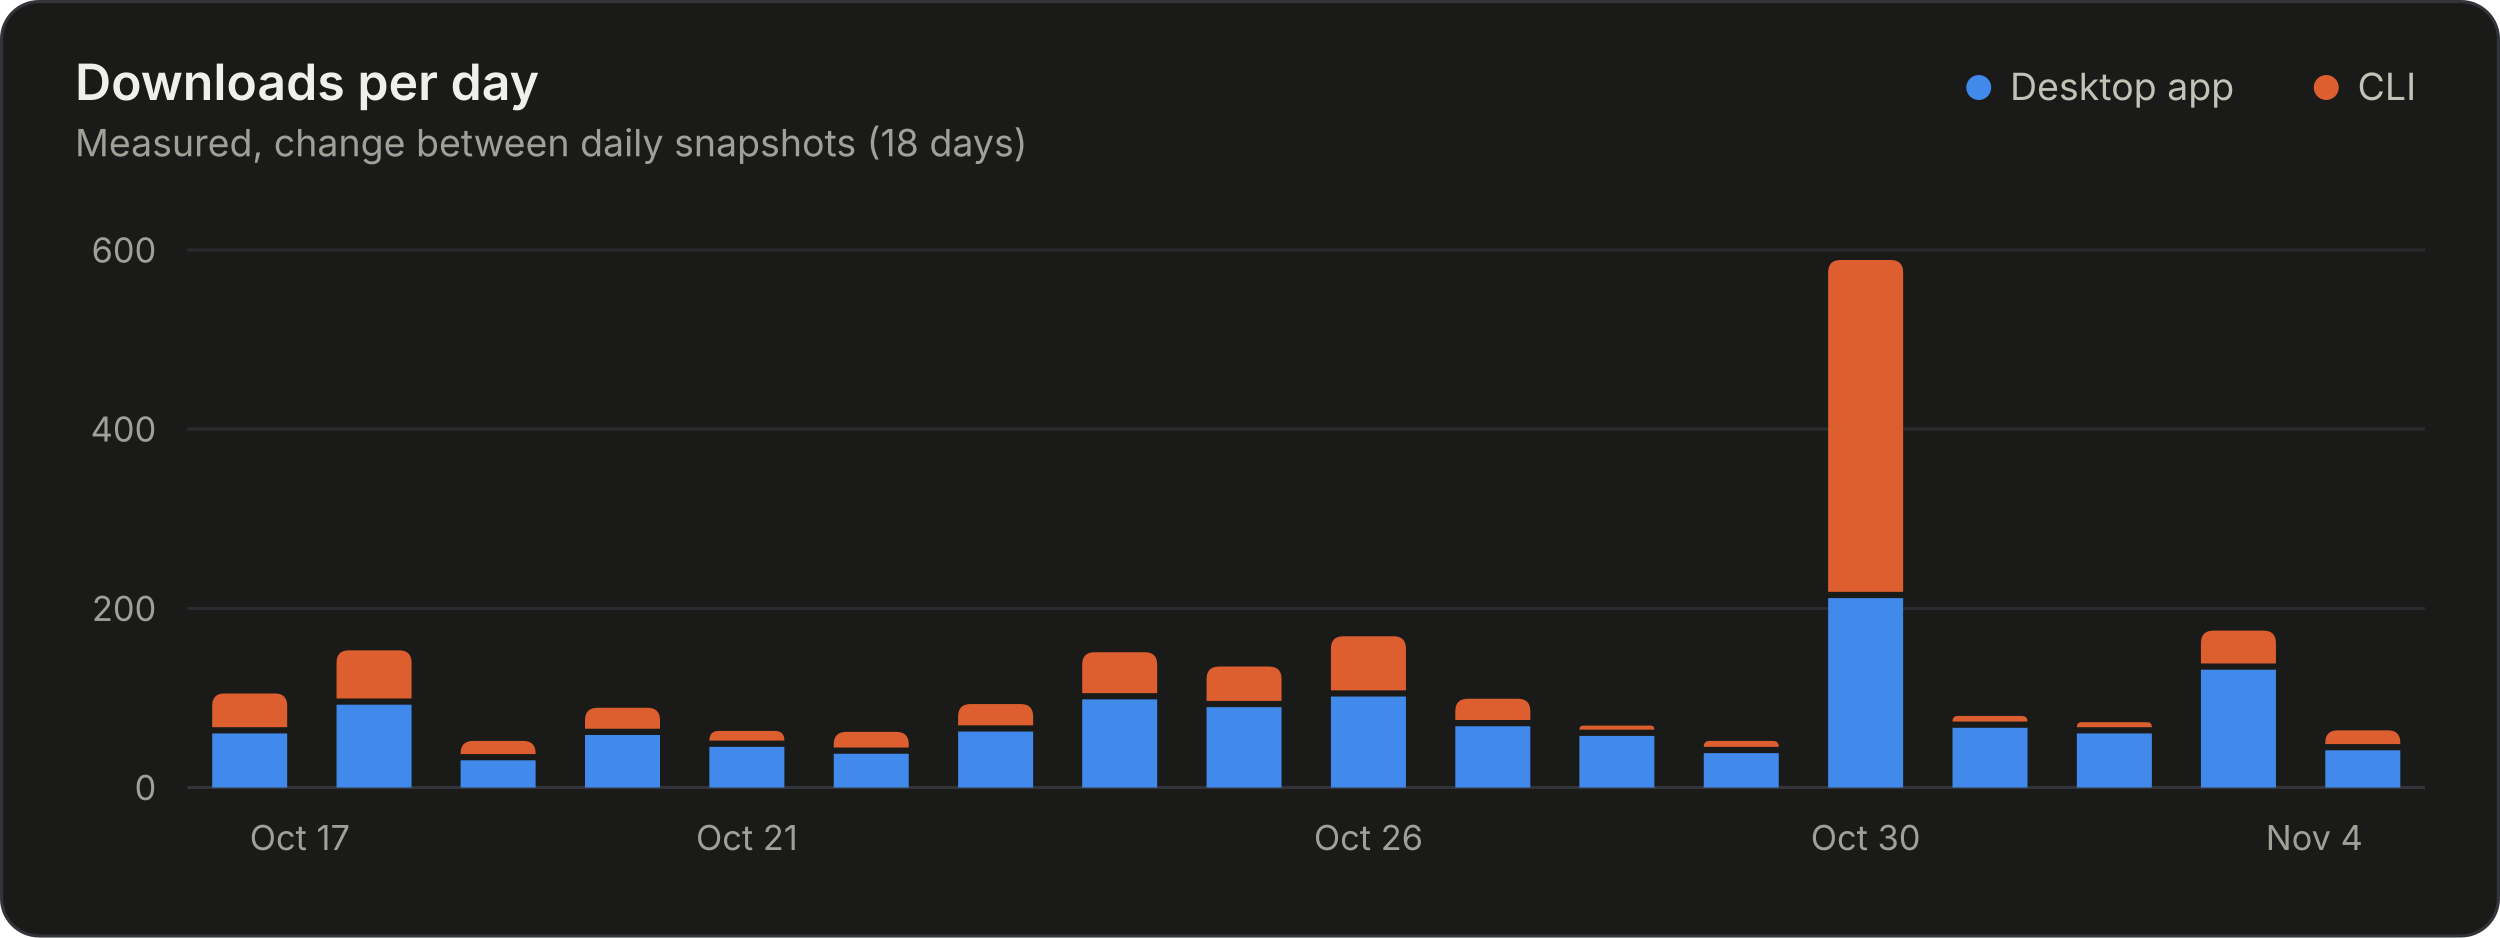
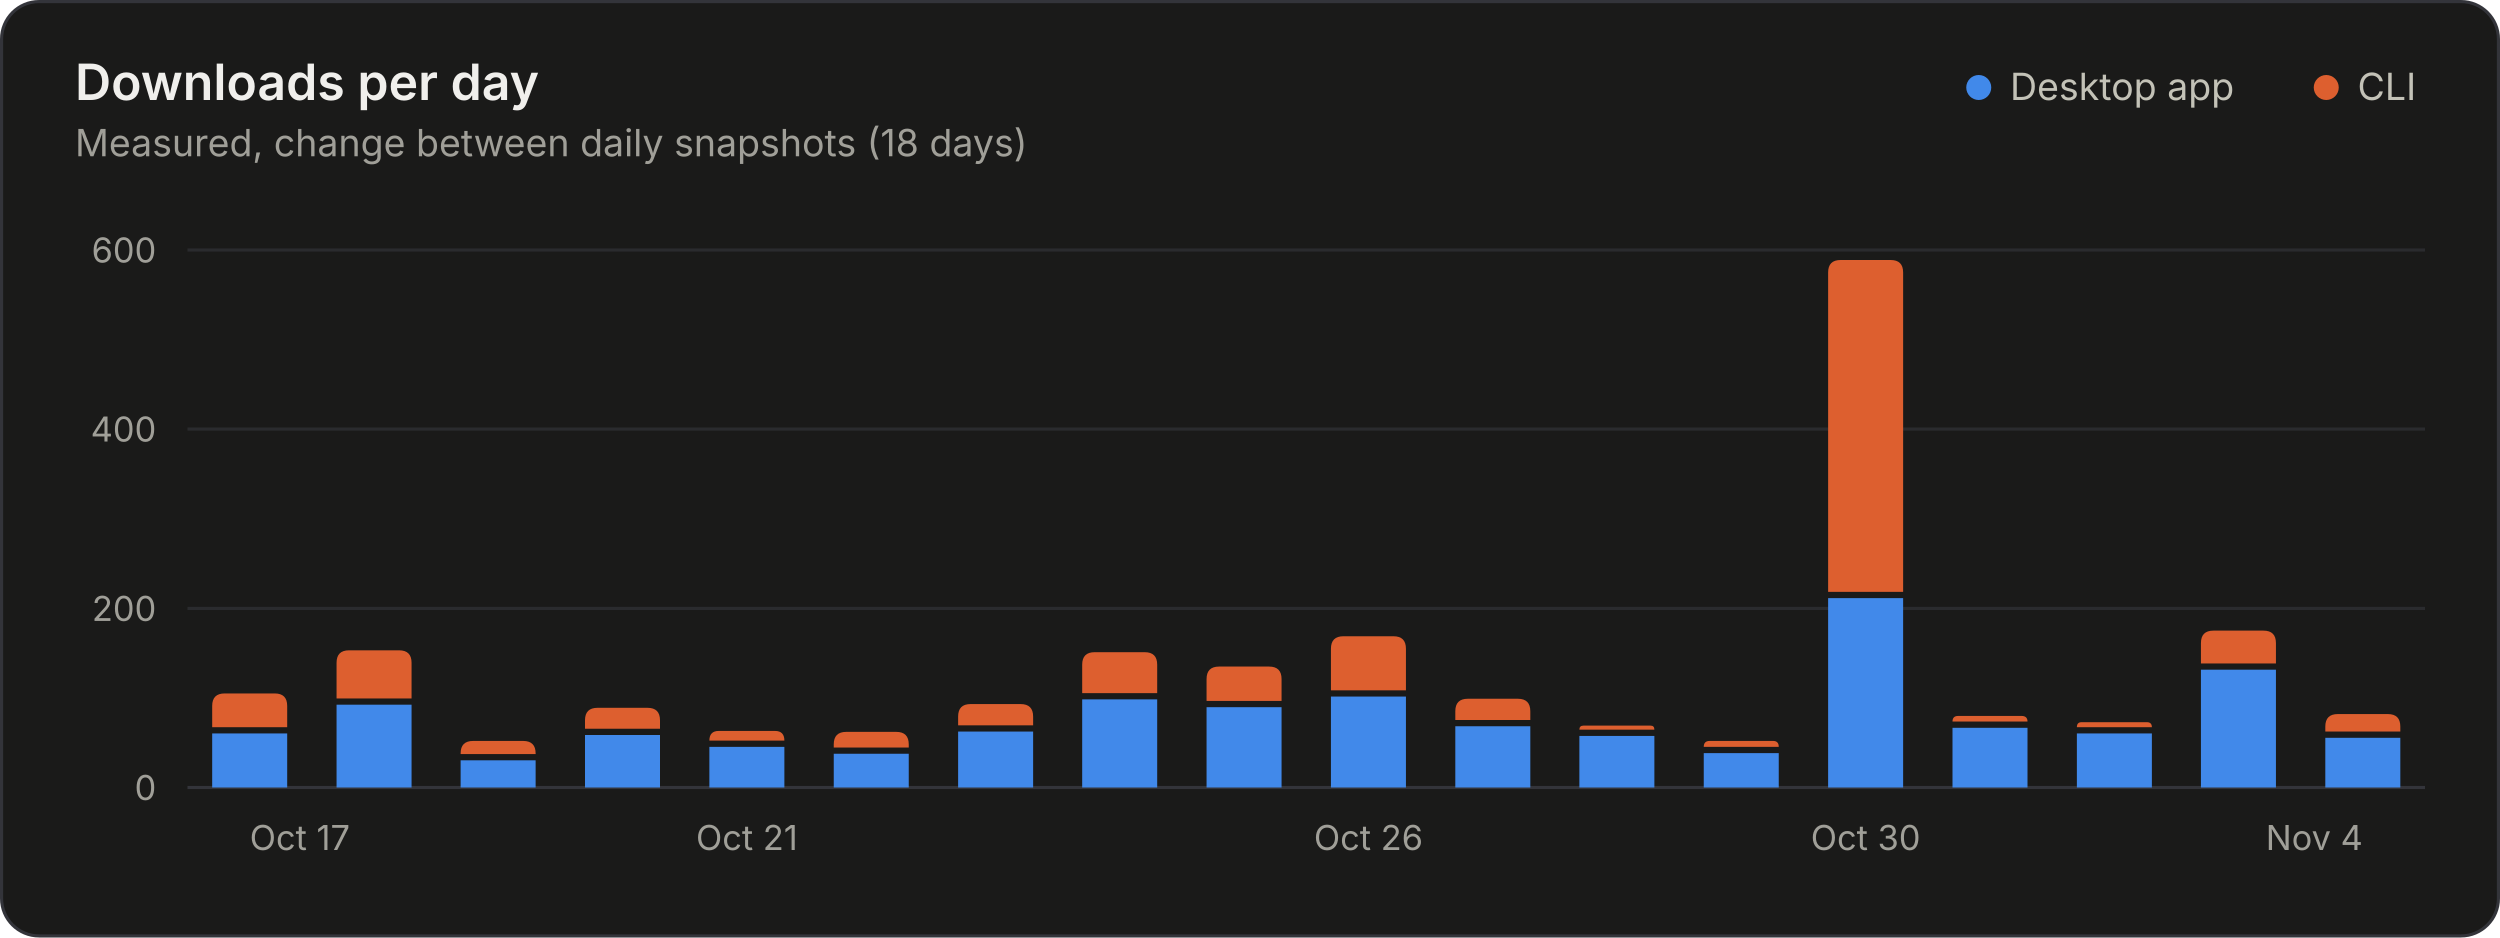
<svg xmlns="http://www.w3.org/2000/svg" width="800" height="300" viewBox="0 0 800 300" role="img" aria-labelledby="title desc">
  <style>.gs-rise{animation:gs-rise 1.1s ease-out backwards;transform-box:fill-box;transform-origin:bottom}@keyframes gs-rise{from{transform:scaleY(0)}to{transform:scaleY(1)}}@media (prefers-reduced-motion: reduce){.gs-rise{animation:none!important}}</style>
  <rect x="0.5" y="0.5" width="799" height="299" rx="12" fill="#1a1a19" stroke="#33343a" />
  <g font-family="&quot;IBM Plex Sans&quot;, system-ui, -apple-system, &quot;Segoe UI&quot;, sans-serif" font-size="11" fill="#c3c2b7" style="font-variant-numeric:tabular-nums">
    <text x="24" y="32" fill="#f0efec" font-size="16" font-weight="600">Downloads per day</text>
    <text x="24.0" y="50.0" fill="#a09f98" font-size="12">Measured, change between daily snapshots (18 days)</text>
    <circle cx="633.2" cy="28.0" r="4" fill="#4189ea" />
    <text x="643.2" y="32.0" fill="#c3c2b7" font-size="12">Desktop app</text>
    <circle cx="744.4" cy="28.0" r="4" fill="#dd5f2f" />
    <text x="754.4" y="32.0" fill="#c3c2b7" font-size="12">CLI</text>
    <line x1="60.0" x2="776.0" y1="252.0" y2="252.0" stroke="#33343a" />
    <text x="50.0" y="256.0" fill="#a09f98" text-anchor="end">0</text>
    <line x1="60.0" x2="776.0" y1="194.7" y2="194.7" stroke="#2a2b2e" />
    <text x="50.0" y="198.7" fill="#a09f98" text-anchor="end">200</text>
    <line x1="60.0" x2="776.0" y1="137.3" y2="137.3" stroke="#2a2b2e" />
    <text x="50.0" y="141.3" fill="#a09f98" text-anchor="end">400</text>
    <line x1="60.0" x2="776.0" y1="80.0" y2="80.0" stroke="#2a2b2e" />
    <text x="50.0" y="84.0" fill="#a09f98" text-anchor="end">600</text>
    <text x="79.9" y="272.0" fill="#a09f98">Oct 17</text>
    <text x="239.0" y="272.0" fill="#a09f98" text-anchor="middle">Oct 21</text>
    <text x="437.9" y="272.0" fill="#a09f98" text-anchor="middle">Oct 26</text>
    <text x="597.0" y="272.0" fill="#a09f98" text-anchor="middle">Oct 30</text>
    <text x="756.1" y="272.0" fill="#a09f98" text-anchor="end">Nov 4</text>
    <g class="gs-rise">
      <path d="M67.9 252.0V234.7H91.9V252.0Z" fill="#4189ea" />
      <path d="M67.9 232.7V225.9Q67.9 221.9 71.9 221.9H87.9Q91.9 221.9 91.9 225.9V232.7Z" fill="#dd5f2f" />
    </g>
    <g class="gs-rise" style="animation-delay:28ms">
      <path d="M107.7 252.0V225.5H131.7V252.0Z" fill="#4189ea" />
      <path d="M107.7 223.5V212.1Q107.7 208.1 111.7 208.1H127.7Q131.7 208.1 131.7 212.1V223.5Z" fill="#dd5f2f" />
    </g>
    <g class="gs-rise" style="animation-delay:56ms">
      <path d="M147.4 252.0V243.3H171.4V252.0Z" fill="#4189ea" />
      <path d="M147.4 241.3V241.1Q147.4 237.1 151.4 237.1H167.4Q171.4 237.1 171.4 241.1V241.3Z" fill="#dd5f2f" />
    </g>
    <g class="gs-rise" style="animation-delay:83ms">
      <path d="M187.2 252.0V235.2H211.2V252.0Z" fill="#4189ea" />
      <path d="M187.2 233.2V230.5Q187.2 226.5 191.2 226.5H207.2Q211.2 226.5 211.2 230.5V233.2Z" fill="#dd5f2f" />
    </g>
    <g class="gs-rise" style="animation-delay:111ms">
      <path d="M227.0 252.0V239.0H251.0V252.0Z" fill="#4189ea" />
      <path d="M227.0 237.0V237.0Q227.0 233.9 230.0 233.9H248.0Q251.0 233.9 251.0 237.0V237.0Z" fill="#dd5f2f" />
    </g>
    <g class="gs-rise" style="animation-delay:139ms">
      <path d="M266.8 252.0V241.2H290.8V252.0Z" fill="#4189ea" />
      <path d="M266.8 239.2V238.2Q266.8 234.2 270.8 234.2H286.8Q290.8 234.2 290.8 238.2V239.2Z" fill="#dd5f2f" />
    </g>
    <g class="gs-rise" style="animation-delay:167ms">
      <path d="M306.6 252.0V234.1H330.6V252.0Z" fill="#4189ea" />
      <path d="M306.6 232.1V229.3Q306.6 225.3 310.6 225.3H326.6Q330.6 225.3 330.6 229.3V232.1Z" fill="#dd5f2f" />
    </g>
    <g class="gs-rise" style="animation-delay:194ms">
      <path d="M346.3 252.0V223.8H370.3V252.0Z" fill="#4189ea" />
      <path d="M346.3 221.8V212.7Q346.3 208.7 350.3 208.7H366.3Q370.3 208.7 370.3 212.7V221.8Z" fill="#dd5f2f" />
    </g>
    <g class="gs-rise" style="animation-delay:222ms">
      <path d="M386.1 252.0V226.3H410.1V252.0Z" fill="#4189ea" />
      <path d="M386.1 224.3V217.3Q386.1 213.3 390.1 213.3H406.1Q410.1 213.3 410.1 217.3V224.3Z" fill="#dd5f2f" />
    </g>
    <g class="gs-rise" style="animation-delay:250ms">
      <path d="M425.9 252.0V222.9H449.9V252.0Z" fill="#4189ea" />
      <path d="M425.9 220.9V207.6Q425.9 203.6 429.9 203.6H445.9Q449.9 203.6 449.9 207.6V220.9Z" fill="#dd5f2f" />
    </g>
    <g class="gs-rise" style="animation-delay:278ms">
      <path d="M465.7 252.0V232.4H489.7V252.0Z" fill="#4189ea" />
      <path d="M465.7 230.4V227.6Q465.7 223.6 469.7 223.6H485.7Q489.7 223.6 489.7 227.6V230.4Z" fill="#dd5f2f" />
    </g>
    <g class="gs-rise" style="animation-delay:306ms">
      <path d="M505.4 252.0V235.5H529.4V252.0Z" fill="#4189ea" />
      <path d="M505.4 233.5V233.5Q505.4 232.2 506.7 232.2H528.2Q529.4 232.2 529.4 233.5V233.5Z" fill="#dd5f2f" />
    </g>
    <g class="gs-rise" style="animation-delay:333ms">
      <path d="M545.2 252.0V241.0H569.2V252.0Z" fill="#4189ea" />
      <path d="M545.2 239.0V239.0Q545.2 237.1 547.1 237.1H567.4Q569.2 237.1 569.2 239.0V239.0Z" fill="#dd5f2f" />
    </g>
    <g class="gs-rise" style="animation-delay:361ms">
      <path d="M585.0 252.0V191.4H609.0V252.0Z" fill="#4189ea" />
      <path d="M585.0 189.4V87.2Q585.0 83.2 589.0 83.2H605.0Q609.0 83.2 609.0 87.2V189.4Z" fill="#dd5f2f" />
    </g>
    <g class="gs-rise" style="animation-delay:389ms">
      <path d="M624.8 252.0V232.9H648.8V252.0Z" fill="#4189ea" />
      <path d="M624.8 230.9V230.9Q624.8 229.1 626.6 229.1H646.9Q648.8 229.1 648.8 230.9V230.9Z" fill="#dd5f2f" />
    </g>
    <g class="gs-rise" style="animation-delay:417ms">
      <path d="M664.6 252.0V234.7H688.6V252.0Z" fill="#4189ea" />
      <path d="M664.6 232.7V232.7Q664.6 231.1 666.1 231.1H687.0Q688.6 231.1 688.6 232.7V232.7Z" fill="#dd5f2f" />
    </g>
    <g class="gs-rise" style="animation-delay:444ms">
      <path d="M704.3 252.0V214.3H728.3V252.0Z" fill="#4189ea" />
      <path d="M704.3 212.3V205.8Q704.3 201.8 708.3 201.8H724.3Q728.3 201.8 728.3 205.8V212.3Z" fill="#dd5f2f" />
    </g>
    <g class="gs-rise" style="animation-delay:472ms">
-       <path d="M744.1 252.0V240.1H768.1V252.0Z" fill="#4189ea" />
-       <path d="M744.1 238.1V237.7Q744.1 233.7 748.1 233.7H764.1Q768.1 233.7 768.1 237.7V238.1Z" fill="#dd5f2f" />
+       <path d="M744.1 252.0V236.1H768.1V252.0Z" fill="#4189ea" />
+       <path d="M744.1 234.1V232.5Q744.1 228.5 748.1 228.5H764.1Q768.1 228.5 768.1 232.5V234.1Z" fill="#dd5f2f" />
    </g>
  </g>
</svg>
